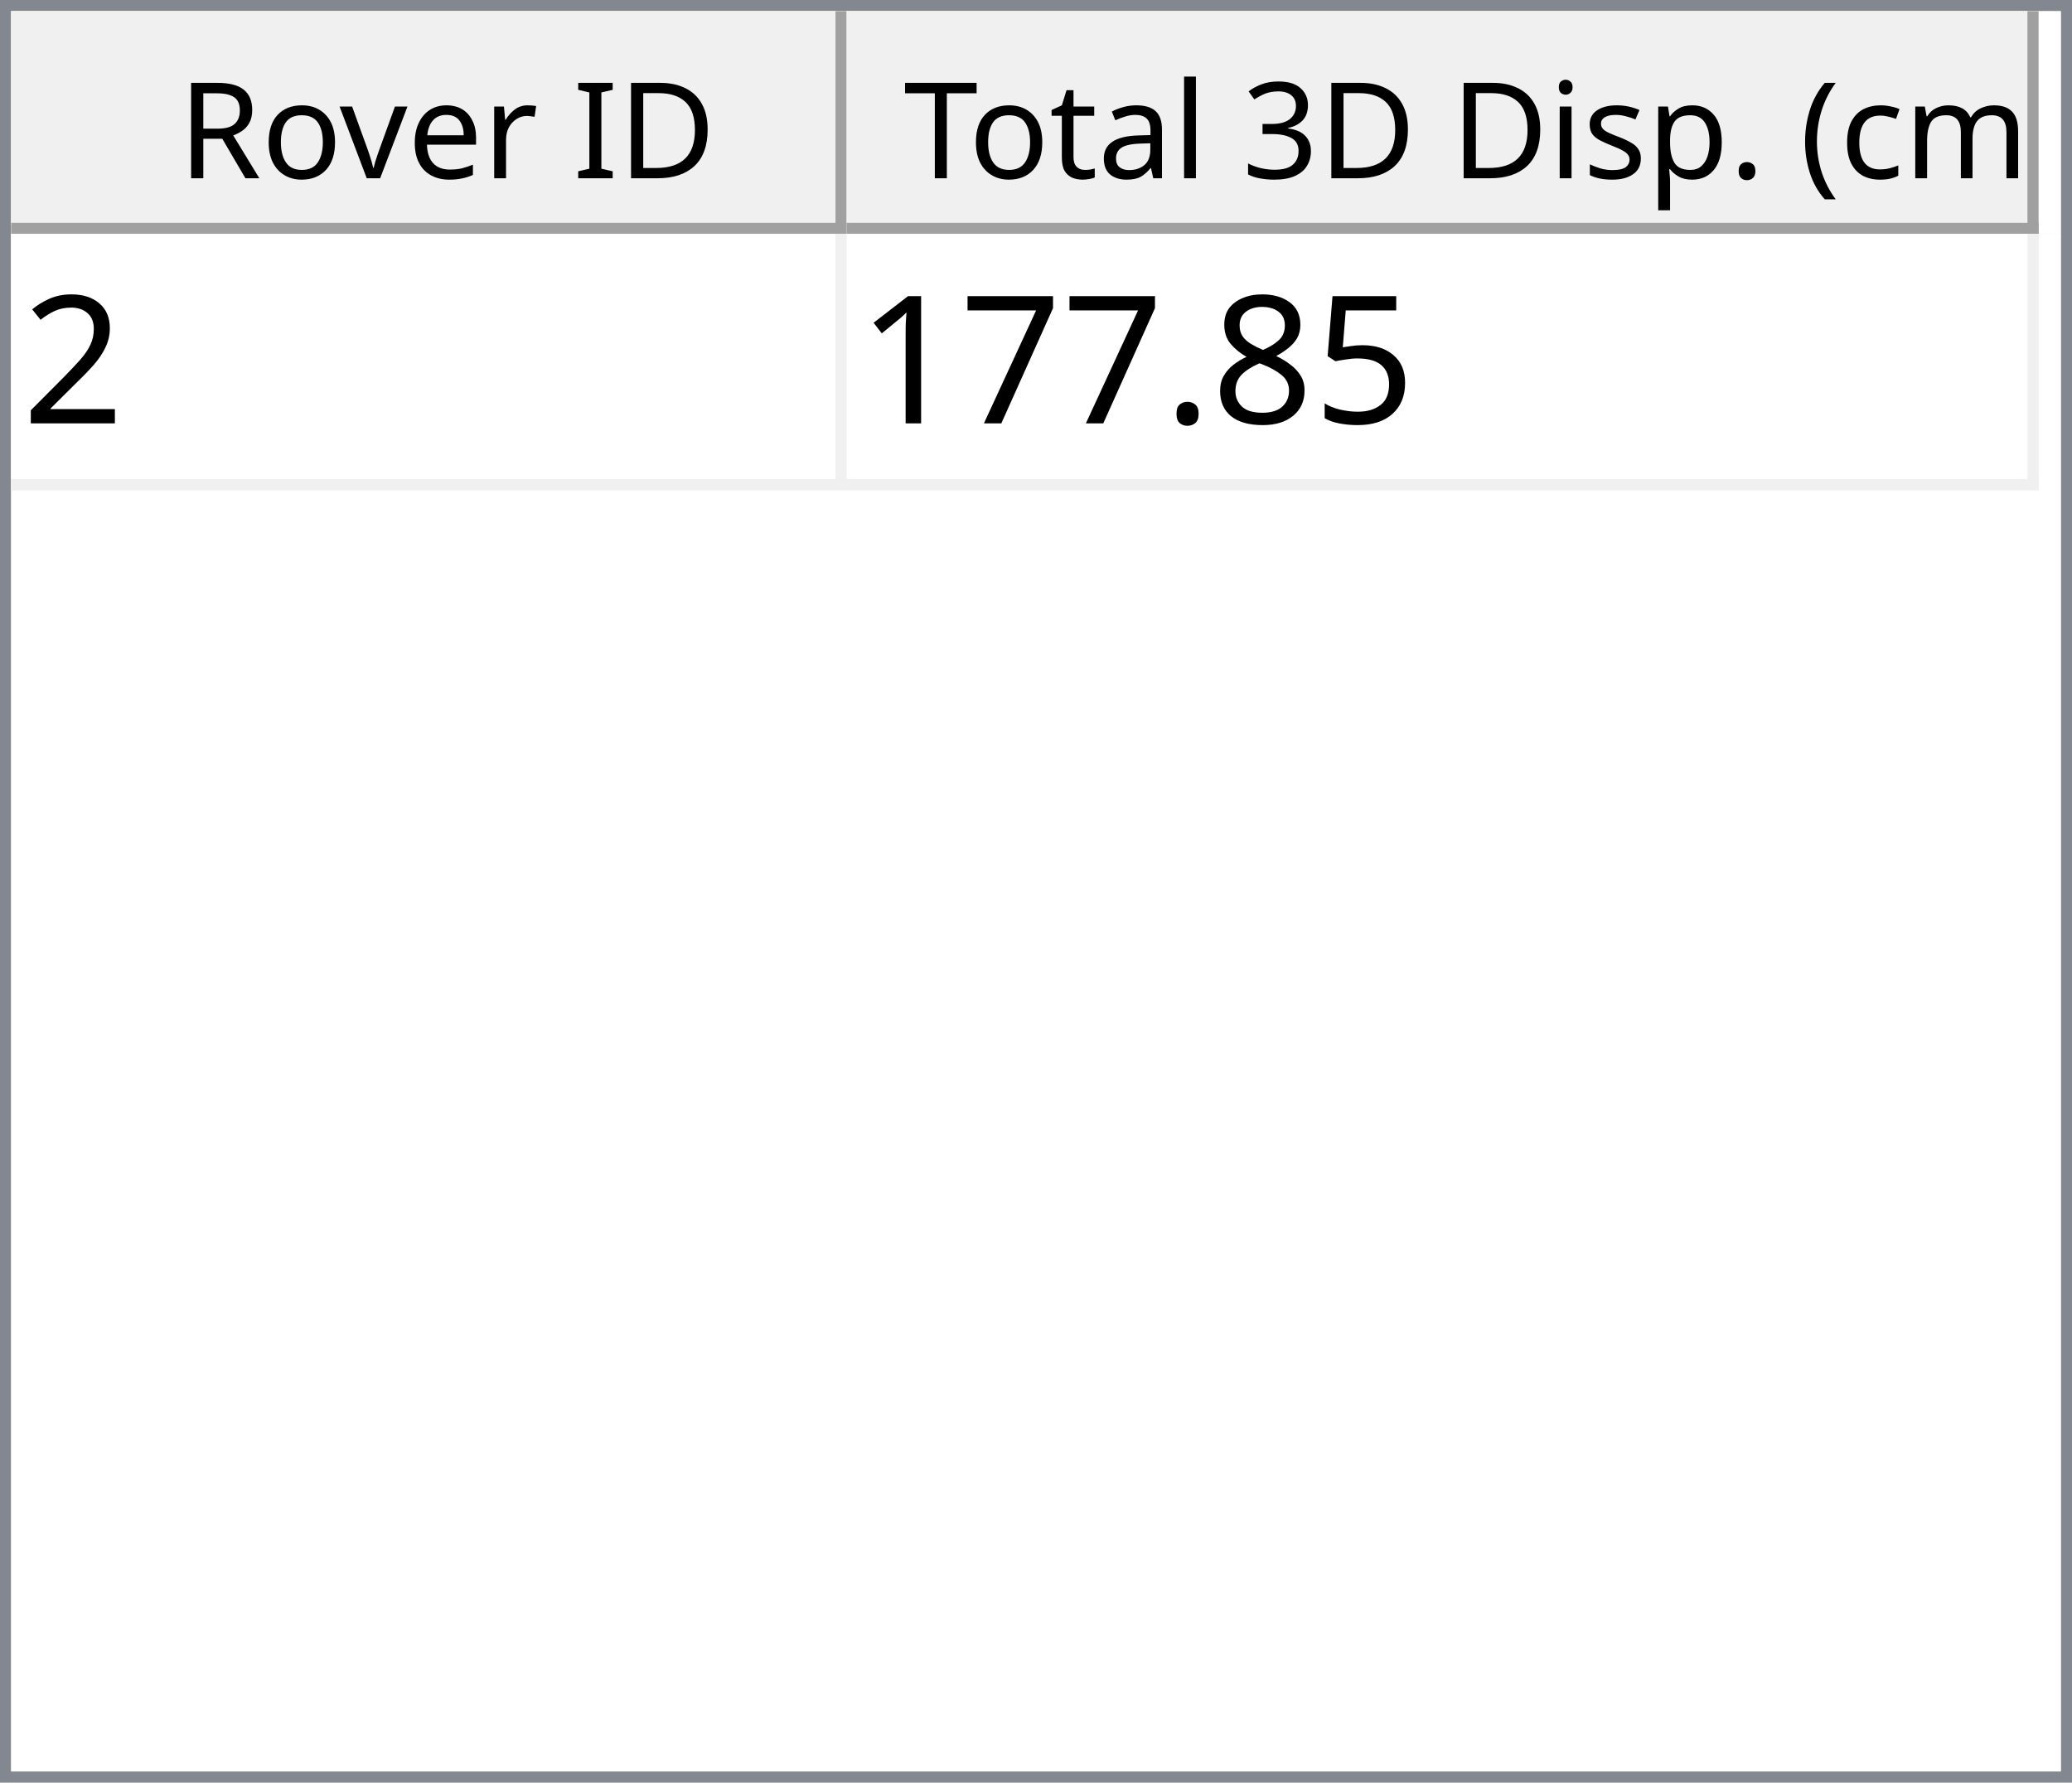
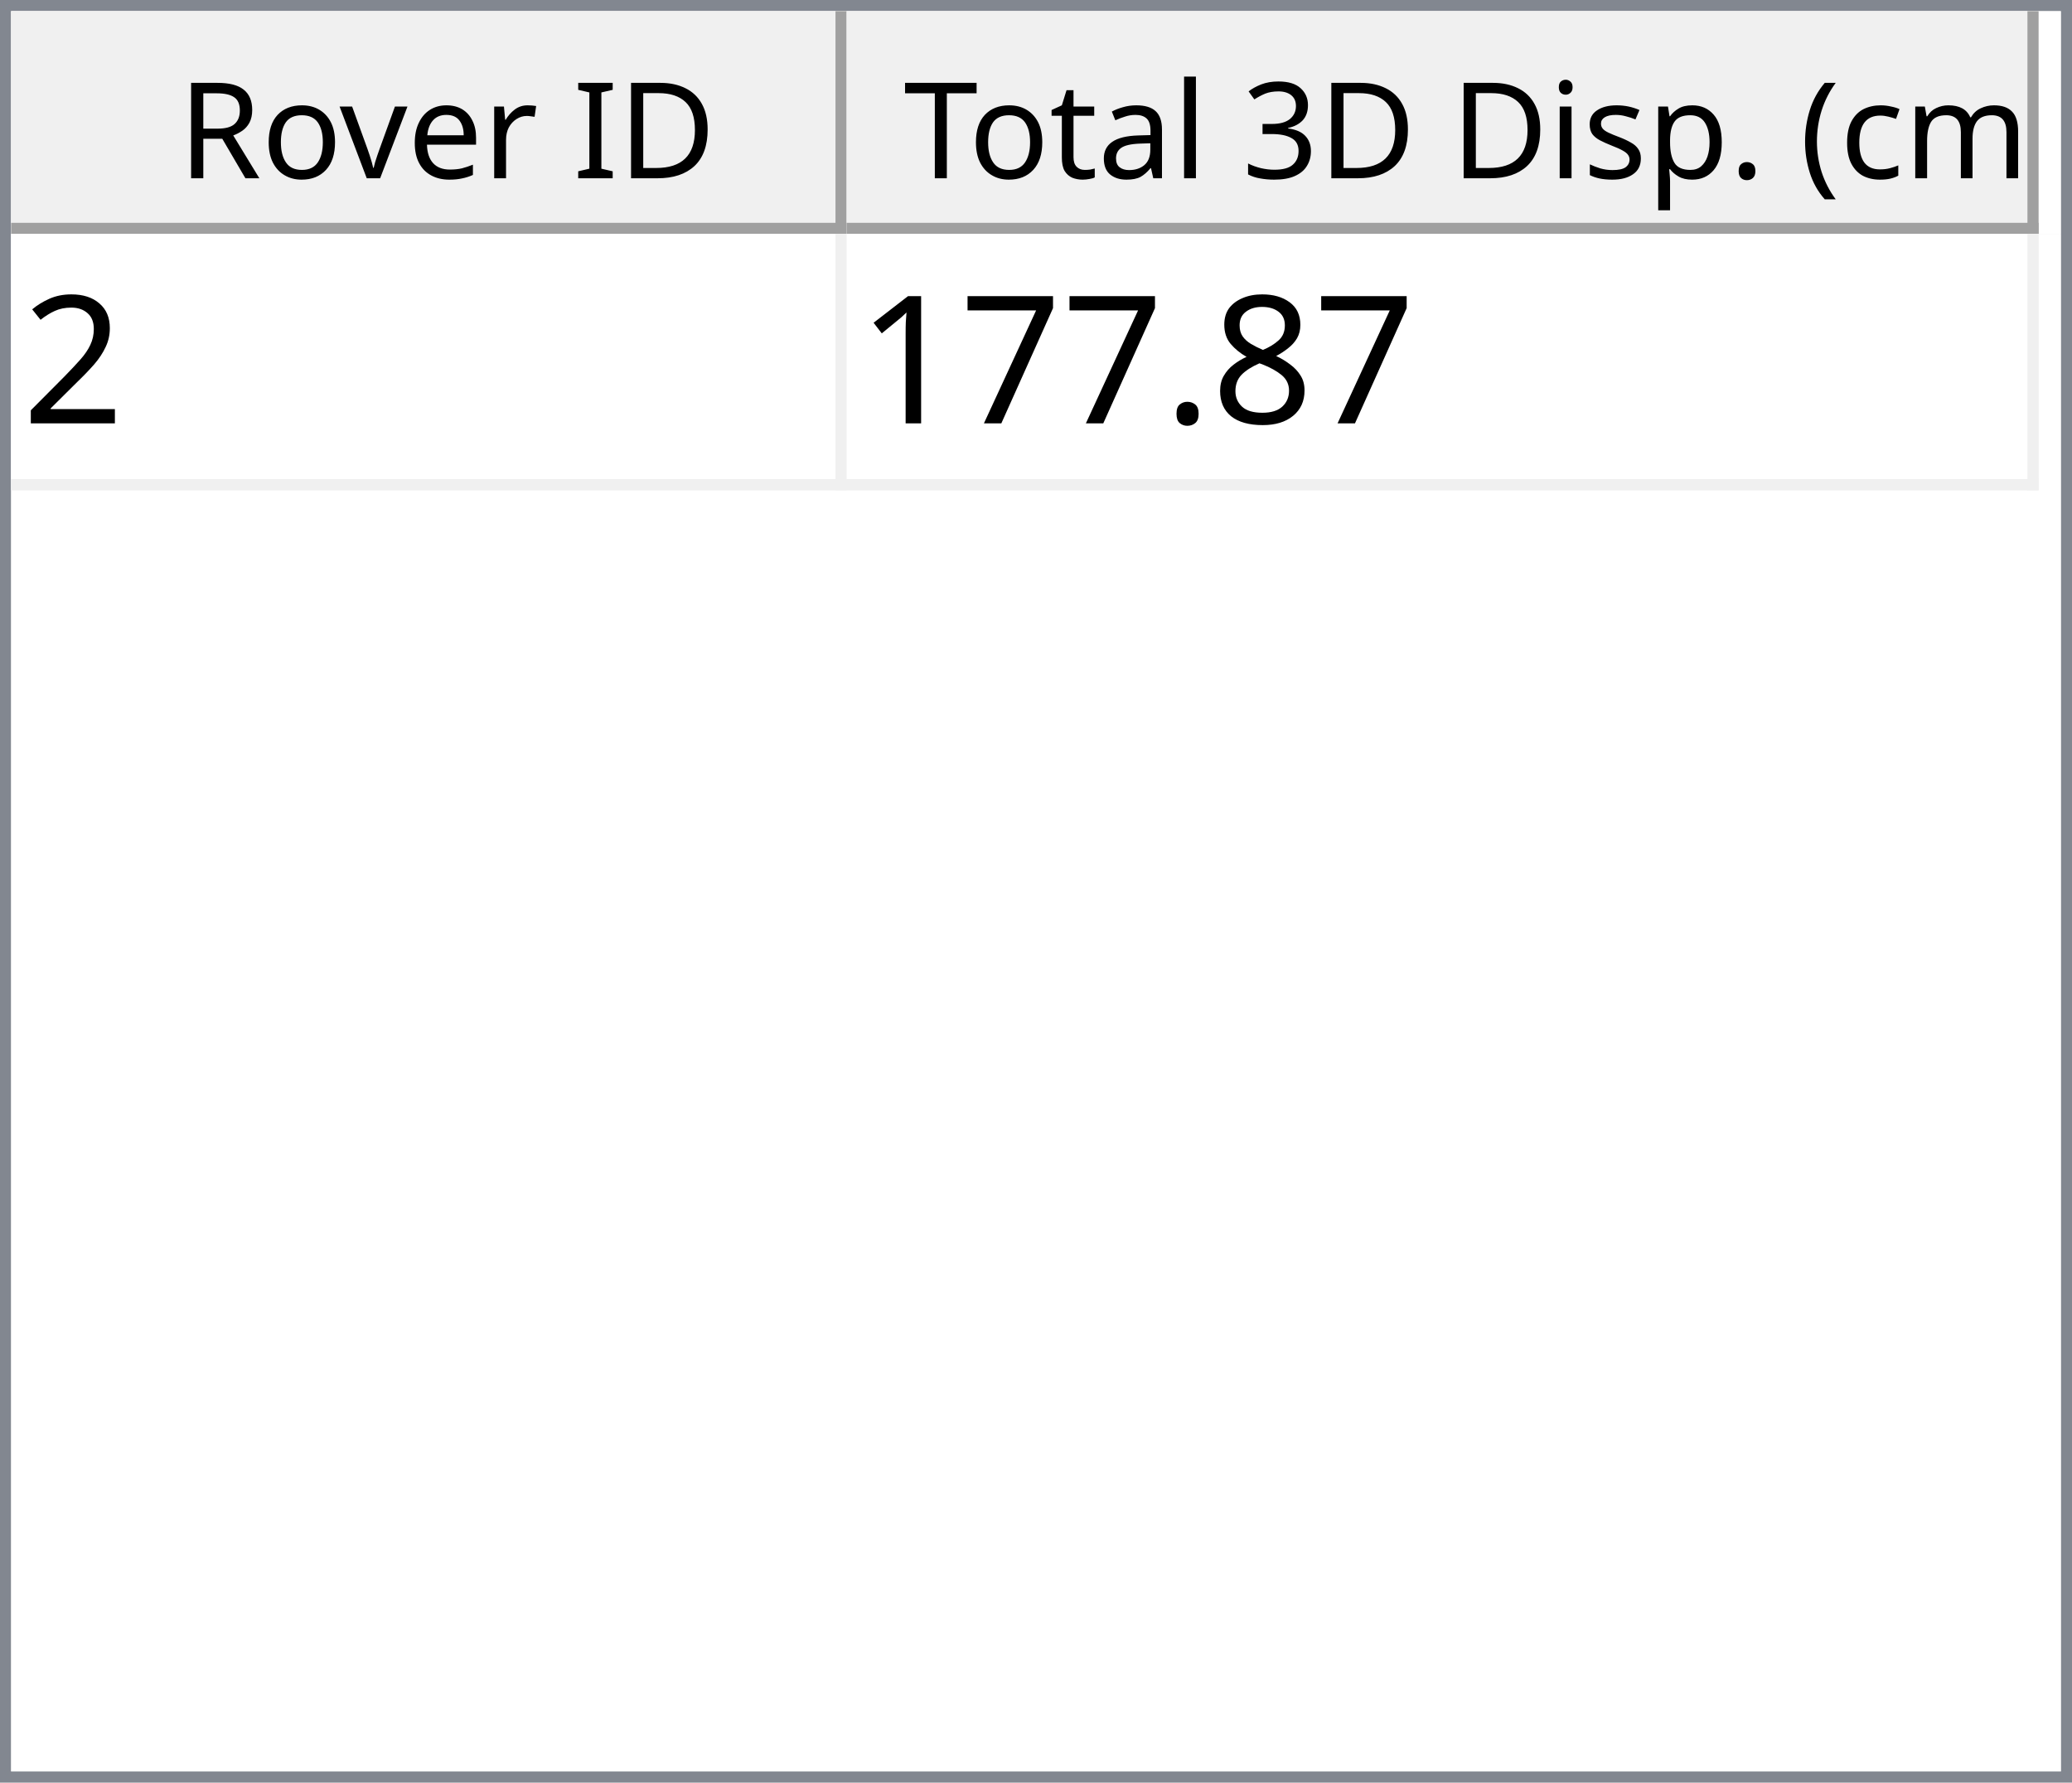
<svg xmlns="http://www.w3.org/2000/svg" style="fill-opacity:1; color-rendering:auto; color-interpolation:auto; text-rendering:auto; stroke:black; stroke-linecap:square; stroke-miterlimit:10; shape-rendering:auto; stroke-opacity:1; fill:black; stroke-dasharray:none; font-weight:normal; stroke-width:1; font-family:'Dialog'; font-style:normal; stroke-linejoin:miter; font-size:12px; stroke-dashoffset:0; image-rendering:auto;" width="186" height="160">
  <defs id="genericDefs" />
  <g>
    <defs id="defs1">
      <clipPath clipPathUnits="userSpaceOnUse" id="clipPath1">
        <path d="M0 0 L186 0 L186 160 L0 160 L0 0 Z" />
      </clipPath>
      <clipPath clipPathUnits="userSpaceOnUse" id="clipPath2">
        <path d="M0 0 L0 160 L186 160 L186 0 Z" />
      </clipPath>
      <clipPath clipPathUnits="userSpaceOnUse" id="clipPath3">
        <path d="M0 0 L0 20 L184 20 L184 0 Z" />
      </clipPath>
      <clipPath clipPathUnits="userSpaceOnUse" id="clipPath4">
        <path d="M0 0 L0 20 L75 20 L75 0 Z" />
      </clipPath>
      <clipPath clipPathUnits="userSpaceOnUse" id="clipPath5">
        <path d="M1 1 L1 19 L74 19 L74 1 Z" />
      </clipPath>
      <clipPath clipPathUnits="userSpaceOnUse" id="clipPath6">
        <path d="M0 0 L0 18 L73 18 L73 0 Z" />
      </clipPath>
      <clipPath clipPathUnits="userSpaceOnUse" id="clipPath7">
        <path d="M-0.5 -0.5 L-0.5 19.5 L74.5 19.5 L74.5 -0.5 Z" />
      </clipPath>
      <clipPath clipPathUnits="userSpaceOnUse" id="clipPath8">
        <path d="M0 0 L0 20 L107 20 L107 0 Z" />
      </clipPath>
      <clipPath clipPathUnits="userSpaceOnUse" id="clipPath9">
        <path d="M1 1 L1 19 L106 19 L106 1 Z" />
      </clipPath>
      <clipPath clipPathUnits="userSpaceOnUse" id="clipPath10">
        <path d="M0 0 L0 18 L105 18 L105 0 Z" />
      </clipPath>
      <clipPath clipPathUnits="userSpaceOnUse" id="clipPath11">
        <path d="M-0.5 -0.5 L-0.5 19.5 L106.5 19.5 L106.5 -0.5 Z" />
      </clipPath>
      <clipPath clipPathUnits="userSpaceOnUse" id="clipPath12">
        <path d="M0 0 L0 138 L184 138 L184 0 Z" />
      </clipPath>
      <clipPath clipPathUnits="userSpaceOnUse" id="clipPath13">
        <path d="M0 0 L0 23 L182 23 L182 0 Z" />
      </clipPath>
      <clipPath clipPathUnits="userSpaceOnUse" id="clipPath14">
        <path d="M-0.5 -0.5 L-0.5 22.5 L181.5 22.5 L181.5 -0.5 Z" />
      </clipPath>
      <clipPath clipPathUnits="userSpaceOnUse" id="clipPath15">
        <path d="M0 0 L0 22 L74 22 L74 0 Z" />
      </clipPath>
      <clipPath clipPathUnits="userSpaceOnUse" id="clipPath16">
        <path d="M0 0 L0 22 L106 22 L106 0 Z" />
      </clipPath>
      <font horiz-adv-x="64.551" id="font1">
        <font-face ascent="107.91" descent="25.098" units-per-em="100" style="font-style:normal; font-family:Segoe UI; font-weight:normal;" />
        <missing-glyph horiz-adv-x="64.551" d="M8.109 0 L8.109 68.266 L56.453 68.266 L56.453 0 L8.109 0 ZM15.328 7.234 L49.219 7.234 L49.219 61.031 L15.328 61.031 L15.328 7.234 Z" />
        <glyph unicode="D" horiz-adv-x="70.117" d="M9.188 0 L9.188 70.016 L28.516 70.016 Q65.531 70.016 65.531 35.891 Q65.531 19.672 55.25 9.836 Q44.969 0 27.734 0 L9.188 0 ZM17.391 62.594 L17.391 7.422 L27.828 7.422 Q41.609 7.422 49.273 14.797 Q56.938 22.172 56.938 35.688 Q56.938 62.594 28.328 62.594 L17.391 62.594 Z" />
        <glyph unicode="I" horiz-adv-x="26.611" d="M17.391 0 L9.188 0 L9.188 70.016 L17.391 70.016 L17.391 0 Z" />
        <glyph unicode=" " horiz-adv-x="27.393" d="" />
        <glyph unicode="r" horiz-adv-x="34.766" d="M34.188 41.891 Q32.078 43.5 28.125 43.5 Q23 43.5 19.555 38.672 Q16.109 33.844 16.109 25.484 L16.109 0 L8.109 0 L8.109 50 L16.109 50 L16.109 39.703 L16.312 39.703 Q18.016 44.969 21.531 47.922 Q25.047 50.875 29.391 50.875 Q32.516 50.875 34.188 50.203 L34.188 41.891 Z" />
        <glyph unicode="e" horiz-adv-x="52.295" d="M48.297 23 L12.984 23 Q13.188 14.656 17.484 10.109 Q21.781 5.562 29.297 5.562 Q37.75 5.562 44.828 11.141 L44.828 3.609 Q38.234 -1.172 27.391 -1.172 Q16.797 -1.172 10.742 5.641 Q4.688 12.453 4.688 24.812 Q4.688 36.469 11.305 43.82 Q17.922 51.172 27.734 51.172 Q37.547 51.172 42.922 44.828 Q48.297 38.484 48.297 27.203 L48.297 23 ZM40.094 29.781 Q40.047 36.719 36.75 40.578 Q33.453 44.438 27.594 44.438 Q21.922 44.438 17.969 40.383 Q14.016 36.328 13.094 29.781 L40.094 29.781 Z" />
        <glyph unicode="v" horiz-adv-x="47.9" d="M47.406 50 L27.484 0 L19.625 0 L0.688 50 L9.469 50 L22.172 13.672 Q23.578 9.672 23.922 6.688 L24.125 6.688 Q24.609 10.453 25.688 13.484 L38.969 50 L47.406 50 Z" />
        <glyph unicode="o" horiz-adv-x="58.594" d="M29 -1.172 Q17.922 -1.172 11.305 5.836 Q4.688 12.844 4.688 24.422 Q4.688 37.016 11.57 44.094 Q18.453 51.172 30.172 51.172 Q41.359 51.172 47.633 44.289 Q53.906 37.406 53.906 25.203 Q53.906 13.234 47.141 6.031 Q40.375 -1.172 29 -1.172 ZM29.594 44.438 Q21.875 44.438 17.383 39.188 Q12.891 33.938 12.891 24.703 Q12.891 15.828 17.43 10.695 Q21.969 5.562 29.594 5.562 Q37.359 5.562 41.531 10.594 Q45.703 15.625 45.703 24.906 Q45.703 34.281 41.531 39.359 Q37.359 44.438 29.594 44.438 Z" />
        <glyph unicode="R" horiz-adv-x="59.814" d="M59.375 0 L49.609 0 L37.891 19.625 Q36.281 22.359 34.766 24.289 Q33.25 26.219 31.664 27.438 Q30.078 28.656 28.25 29.219 Q26.422 29.781 24.125 29.781 L17.391 29.781 L17.391 0 L9.188 0 L9.188 70.016 L30.078 70.016 Q34.672 70.016 38.555 68.867 Q42.438 67.719 45.289 65.375 Q48.141 63.031 49.758 59.547 Q51.375 56.062 51.375 51.375 Q51.375 47.703 50.273 44.656 Q49.172 41.609 47.148 39.211 Q45.125 36.812 42.266 35.133 Q39.406 33.453 35.844 32.516 L35.844 32.328 Q37.594 31.547 38.891 30.547 Q40.188 29.547 41.359 28.18 Q42.531 26.812 43.68 25.078 Q44.828 23.344 46.234 21.047 L59.375 0 ZM17.391 62.594 L17.391 37.203 L28.516 37.203 Q31.594 37.203 34.203 38.133 Q36.812 39.062 38.719 40.797 Q40.625 42.531 41.703 45.047 Q42.781 47.562 42.781 50.688 Q42.781 56.297 39.141 59.445 Q35.5 62.594 28.609 62.594 L17.391 62.594 Z" />
        <glyph unicode=")" horiz-adv-x="30.176" d="M8.297 -15.922 L1.172 -15.922 Q16.406 2.344 16.406 26.812 Q16.406 51.469 1.078 70.016 L8.297 70.016 Q23.531 52.156 23.531 26.703 Q23.531 1.375 8.297 -15.922 Z" />
        <glyph unicode="m" horiz-adv-x="86.133" d="M79.109 0 L71.094 0 L71.094 28.719 Q71.094 37.016 68.531 40.727 Q65.969 44.438 59.906 44.438 Q54.781 44.438 51.195 39.75 Q47.609 35.062 47.609 28.516 L47.609 0 L39.594 0 L39.594 29.688 Q39.594 44.438 28.219 44.438 Q22.953 44.438 19.531 40.016 Q16.109 35.594 16.109 28.516 L16.109 0 L8.109 0 L8.109 50 L16.109 50 L16.109 42.094 L16.312 42.094 Q21.625 51.172 31.844 51.172 Q36.969 51.172 40.773 48.312 Q44.578 45.453 46 40.828 Q51.562 51.172 62.594 51.172 Q79.109 51.172 79.109 30.812 L79.109 0 Z" />
        <glyph unicode="c" horiz-adv-x="46.191" d="M42.188 2.297 Q36.422 -1.172 28.516 -1.172 Q17.828 -1.172 11.258 5.789 Q4.688 12.75 4.688 23.828 Q4.688 36.188 11.766 43.68 Q18.844 51.172 30.672 51.172 Q37.25 51.172 42.281 48.734 L42.281 40.531 Q36.719 44.438 30.375 44.438 Q22.703 44.438 17.797 38.945 Q12.891 33.453 12.891 24.516 Q12.891 15.719 17.508 10.641 Q22.125 5.562 29.891 5.562 Q36.422 5.562 42.188 9.906 L42.188 2.297 Z" />
        <glyph unicode="(" horiz-adv-x="30.176" d="M29.109 -15.922 L21.969 -15.922 Q6.844 1.375 6.844 26.703 Q6.844 52.156 21.969 70.016 L29.203 70.016 Q13.875 51.469 13.875 26.812 Q13.875 2.344 29.109 -15.922 Z" />
        <glyph unicode="." horiz-adv-x="21.68" d="M10.891 -1.078 Q8.641 -1.078 7.055 0.539 Q5.469 2.156 5.469 4.391 Q5.469 6.641 7.055 8.273 Q8.641 9.906 10.891 9.906 Q13.188 9.906 14.797 8.273 Q16.406 6.641 16.406 4.391 Q16.406 2.156 14.797 0.539 Q13.188 -1.078 10.891 -1.078 Z" />
        <glyph unicode="p" horiz-adv-x="58.789" d="M16.312 7.234 L16.109 7.234 L16.109 -23 L8.109 -23 L8.109 50 L16.109 50 L16.109 41.219 L16.312 41.219 Q22.219 51.172 33.594 51.172 Q43.266 51.172 48.688 44.461 Q54.109 37.75 54.109 26.469 Q54.109 13.922 48 6.375 Q41.891 -1.172 31.297 -1.172 Q21.578 -1.172 16.312 7.234 ZM16.109 27.391 L16.109 20.406 Q16.109 14.203 20.141 9.883 Q24.172 5.562 30.375 5.562 Q37.641 5.562 41.773 11.133 Q45.906 16.703 45.906 26.609 Q45.906 34.969 42.047 39.703 Q38.188 44.438 31.594 44.438 Q24.609 44.438 20.359 39.578 Q16.109 34.719 16.109 27.391 Z" />
        <glyph unicode="s" horiz-adv-x="42.432" d="M5.078 1.812 L5.078 10.406 Q11.625 5.562 19.484 5.562 Q30.031 5.562 30.031 12.594 Q30.031 14.594 29.125 15.992 Q28.219 17.391 26.68 18.461 Q25.141 19.531 23.07 20.383 Q21 21.234 18.609 22.172 Q15.281 23.484 12.766 24.828 Q10.25 26.172 8.57 27.859 Q6.891 29.547 6.031 31.695 Q5.172 33.844 5.172 36.719 Q5.172 40.234 6.789 42.945 Q8.406 45.656 11.086 47.484 Q13.766 49.312 17.211 50.242 Q20.656 51.172 24.312 51.172 Q30.812 51.172 35.938 48.922 L35.938 40.828 Q30.422 44.438 23.25 44.438 Q21 44.438 19.195 43.922 Q17.391 43.406 16.094 42.477 Q14.797 41.547 14.086 40.258 Q13.375 38.969 13.375 37.406 Q13.375 35.453 14.086 34.133 Q14.797 32.812 16.164 31.789 Q17.531 30.766 19.484 29.938 Q21.438 29.109 23.922 28.125 Q27.25 26.859 29.883 25.516 Q32.516 24.172 34.375 22.484 Q36.234 20.797 37.234 18.602 Q38.234 16.406 38.234 13.375 Q38.234 9.672 36.602 6.938 Q34.969 4.203 32.234 2.398 Q29.5 0.594 25.93 -0.289 Q22.359 -1.172 18.453 -1.172 Q10.75 -1.172 5.078 1.812 Z" />
        <glyph unicode="i" horiz-adv-x="24.219" d="M12.203 62.703 Q10.062 62.703 8.547 64.164 Q7.031 65.625 7.031 67.875 Q7.031 70.125 8.547 71.609 Q10.062 73.094 12.203 73.094 Q14.406 73.094 15.945 71.609 Q17.484 70.125 17.484 67.875 Q17.484 65.719 15.945 64.211 Q14.406 62.703 12.203 62.703 ZM16.109 0 L8.109 0 L8.109 50 L16.109 50 L16.109 0 Z" />
        <glyph unicode="3" horiz-adv-x="53.906" d="M46.531 19.828 Q46.531 15.094 44.75 11.211 Q42.969 7.328 39.719 4.57 Q36.469 1.812 31.93 0.297 Q27.391 -1.219 21.922 -1.219 Q11.922 -1.219 6 2.594 L6 11.188 Q13.094 5.609 22.219 5.609 Q25.875 5.609 28.828 6.539 Q31.781 7.469 33.906 9.227 Q36.031 10.984 37.18 13.477 Q38.328 15.969 38.328 19.094 Q38.328 32.812 18.797 32.812 L12.984 32.812 L12.984 39.594 L18.5 39.594 Q35.797 39.594 35.797 52.484 Q35.797 64.406 22.609 64.406 Q15.188 64.406 8.688 59.422 L8.688 67.188 Q15.375 71.188 24.609 71.188 Q29 71.188 32.57 69.969 Q36.141 68.75 38.68 66.555 Q41.219 64.359 42.609 61.281 Q44 58.203 44 54.5 Q44 40.672 30.031 36.719 L30.031 36.531 Q33.594 36.141 36.625 34.797 Q39.656 33.453 41.852 31.305 Q44.047 29.156 45.289 26.25 Q46.531 23.344 46.531 19.828 Z" />
        <glyph unicode="l" horiz-adv-x="24.219" d="M16.109 0 L8.109 0 L8.109 74.031 L16.109 74.031 L16.109 0 Z" />
        <glyph unicode="a" horiz-adv-x="50.879" d="M43.891 0 L35.891 0 L35.891 7.812 L35.688 7.812 Q30.469 -1.172 20.312 -1.172 Q12.844 -1.172 8.617 2.781 Q4.391 6.734 4.391 13.281 Q4.391 27.297 20.906 29.594 L35.891 31.688 Q35.891 44.438 25.594 44.438 Q16.547 44.438 9.281 38.281 L9.281 46.484 Q16.656 51.172 26.266 51.172 Q43.891 51.172 43.891 32.516 L43.891 0 ZM35.891 25.297 L23.828 23.641 Q18.266 22.859 15.43 20.875 Q12.594 18.891 12.594 13.875 Q12.594 10.203 15.211 7.883 Q17.828 5.562 22.172 5.562 Q28.125 5.562 32.008 9.742 Q35.891 13.922 35.891 20.312 L35.891 25.297 Z" />
        <glyph unicode="t" horiz-adv-x="33.887" d="M31.297 0.484 Q28.469 -1.078 23.828 -1.078 Q10.688 -1.078 10.688 13.578 L10.688 43.172 L2.094 43.172 L2.094 50 L10.688 50 L10.688 62.203 L18.703 64.797 L18.703 50 L31.297 50 L31.297 43.172 L18.703 43.172 L18.703 14.984 Q18.703 9.969 20.414 7.82 Q22.125 5.672 26.078 5.672 Q29.109 5.672 31.297 7.328 L31.297 0.484 Z" />
        <glyph unicode="T" horiz-adv-x="52.393" d="M50.594 62.594 L30.375 62.594 L30.375 0 L22.172 0 L22.172 62.594 L2 62.594 L2 70.016 L50.594 70.016 L50.594 62.594 Z" />
      </font>
      <font horiz-adv-x="75.0" id="font2">
        <font-face ascent="100.537" descent="21.973" units-per-em="100" style="font-style:normal; font-family:sans-serif; font-weight:normal;" />
        <missing-glyph horiz-adv-x="75.0" d="M12.5 0 L12.5 62.5 L62.5 62.5 L62.5 0 L12.5 0 ZM14.062 1.562 L60.938 1.562 L60.938 60.938 L14.062 60.938 L14.062 1.562 Z" />
        <glyph unicode="2" horiz-adv-x="55.615" d="M50.344 8.453 L50.344 0 L3.031 0 Q2.938 3.172 4.047 6.109 Q5.859 10.938 9.836 15.625 Q13.812 20.312 21.344 26.469 Q33.016 36.031 37.117 41.625 Q41.219 47.219 41.219 52.203 Q41.219 57.422 37.477 61.008 Q33.734 64.594 27.734 64.594 Q21.391 64.594 17.578 60.789 Q13.766 56.984 13.719 50.25 L4.688 51.172 Q5.609 61.281 11.664 66.578 Q17.719 71.875 27.938 71.875 Q38.234 71.875 44.242 66.164 Q50.25 60.453 50.25 52 Q50.25 47.703 48.492 43.555 Q46.734 39.406 42.656 34.812 Q38.578 30.219 29.109 22.219 Q21.188 15.578 18.945 13.211 Q16.703 10.844 15.234 8.453 L50.344 8.453 Z" />
-         <glyph unicode="5" horiz-adv-x="55.615" d="M4.156 18.75 L13.375 19.531 Q14.406 12.797 18.141 9.398 Q21.875 6 27.156 6 Q33.5 6 37.891 10.789 Q42.281 15.578 42.281 23.484 Q42.281 31 38.062 35.352 Q33.844 39.703 27 39.703 Q22.75 39.703 19.336 37.773 Q15.922 35.844 13.969 32.766 L5.719 33.844 L12.641 70.609 L48.25 70.609 L48.25 62.203 L19.672 62.203 L15.828 42.969 Q22.266 47.469 29.344 47.469 Q38.719 47.469 45.164 40.969 Q51.609 34.469 51.609 24.266 Q51.609 14.547 45.953 7.469 Q39.062 -1.219 27.156 -1.219 Q17.391 -1.219 11.211 4.25 Q5.031 9.719 4.156 18.75 Z" />
        <glyph unicode="8" horiz-adv-x="55.615" d="M17.672 38.812 Q12.203 40.828 9.57 44.539 Q6.938 48.25 6.938 53.422 Q6.938 61.234 12.555 66.555 Q18.172 71.875 27.484 71.875 Q36.859 71.875 42.578 66.43 Q48.297 60.984 48.297 53.172 Q48.297 48.188 45.68 44.508 Q43.062 40.828 37.75 38.812 Q44.344 36.672 47.781 31.883 Q51.219 27.094 51.219 20.453 Q51.219 11.281 44.727 5.031 Q38.234 -1.219 27.641 -1.219 Q17.047 -1.219 10.547 5.055 Q4.047 11.328 4.047 20.703 Q4.047 27.688 7.594 32.398 Q11.141 37.109 17.672 38.812 ZM15.922 53.719 Q15.922 48.641 19.195 45.414 Q22.469 42.188 27.688 42.188 Q32.766 42.188 36.016 45.383 Q39.266 48.578 39.266 53.219 Q39.266 58.062 35.914 61.359 Q32.562 64.656 27.594 64.656 Q22.562 64.656 19.242 61.43 Q15.922 58.203 15.922 53.719 ZM13.094 20.656 Q13.094 16.891 14.875 13.375 Q16.656 9.859 20.172 7.93 Q23.688 6 27.734 6 Q34.031 6 38.133 10.055 Q42.234 14.109 42.234 20.359 Q42.234 26.703 38.016 30.859 Q33.797 35.016 27.438 35.016 Q21.234 35.016 17.164 30.914 Q13.094 26.812 13.094 20.656 Z" />
        <glyph unicode="." horiz-adv-x="27.783" d="M9.078 0 L9.078 10.016 L19.094 10.016 L19.094 0 L9.078 0 Z" />
        <glyph unicode="7" horiz-adv-x="55.615" d="M4.734 62.203 L4.734 70.656 L51.078 70.656 L51.078 63.812 Q44.234 56.547 37.523 44.484 Q30.812 32.422 27.156 19.672 Q24.516 10.688 23.781 0 L14.75 0 Q14.891 8.453 18.062 20.414 Q21.234 32.375 27.172 43.484 Q33.109 54.594 39.797 62.203 L4.734 62.203 Z" />
        <glyph unicode="1" horiz-adv-x="55.615" d="M37.25 0 L28.469 0 L28.469 56 Q25.297 52.984 20.141 49.953 Q14.984 46.922 10.891 45.406 L10.891 53.906 Q18.266 57.375 23.781 62.305 Q29.297 67.234 31.594 71.875 L37.25 71.875 L37.25 0 Z" />
      </font>
    </defs>
    <g style="fill:white; stroke:white;">
      <rect x="0" y="0" width="186" style="clip-path:url(#clipPath1); stroke:none;" height="160" />
    </g>
    <g style="fill:white; text-rendering:optimizeSpeed; color-rendering:optimizeSpeed; image-rendering:optimizeSpeed; shape-rendering:crispEdges; stroke:white; color-interpolation:sRGB;">
      <rect x="0" width="186" height="160" y="0" style="stroke:none;" />
      <path style="stroke:none;" d="M0 160 L186 160 L186 0 L0 0 Z" />
    </g>
    <g style="fill:rgb(240,240,240); font-family:'Segoe UI'; stroke:rgb(240,240,240);">
      <rect x="0" y="0" width="186" style="clip-path:url(#clipPath2); stroke:none;" height="160" />
    </g>
    <g style="fill:rgb(130,135,144); font-family:'Segoe UI'; stroke:rgb(130,135,144);">
      <path d="M0 0 L186 0 L186 160 L0 160 L0 0 ZM1 1 L185 1 L185 159 L1 159 L1 1 Z" style="fill-rule:evenodd; clip-path:url(#clipPath2); stroke:none;" />
    </g>
    <g style="fill:white; font-family:'Segoe UI'; stroke:white;" transform="translate(1,1)">
      <rect x="0" y="0" width="184" style="clip-path:url(#clipPath3); stroke:none;" height="20" />
    </g>
    <g style="fill:rgb(240,240,240); font-family:'Segoe UI'; stroke:rgb(240,240,240);" transform="translate(1,1)">
      <rect x="0" y="0" width="75" style="clip-path:url(#clipPath4); stroke:none;" height="20" />
    </g>
    <g style="font-family:'Segoe UI';" transform="translate(2,2)">
      <text x="14" xml:space="preserve" y="14" style="clip-path:url(#clipPath6); stroke:none;">Rover ID</text>
    </g>
    <g style="fill:rgb(160,160,160); font-family:'Segoe UI'; stroke:rgb(160,160,160); stroke-linejoin:bevel;" transform="translate(1.5,1.5)">
      <line x1="74" x2="74" y1="0" style="fill:none; clip-path:url(#clipPath7);" y2="19" />
    </g>
    <g style="fill:rgb(160,160,160); font-family:'Segoe UI'; stroke:rgb(160,160,160); stroke-linejoin:bevel;" transform="matrix(1,0,0,1,1,1) translate(0.5,0.5)">
      <line x1="0" x2="74" y1="19" style="fill:none; clip-path:url(#clipPath7);" y2="19" />
    </g>
    <g style="fill:rgb(240,240,240); font-family:'Segoe UI'; stroke:rgb(240,240,240);" transform="translate(76,1)">
      <rect x="0" y="0" width="107" style="clip-path:url(#clipPath8); stroke:none;" height="20" />
    </g>
    <g style="font-family:'Segoe UI';" transform="translate(77,2)">
      <text x="1" xml:space="preserve" y="14" style="clip-path:url(#clipPath10); stroke:none;"> Total 3D Disp. (cm)</text>
    </g>
    <g style="fill:rgb(160,160,160); font-family:'Segoe UI'; stroke:rgb(160,160,160); stroke-linejoin:bevel;" transform="translate(76.5,1.5)">
      <line x1="106" x2="106" y1="0" style="fill:none; clip-path:url(#clipPath11);" y2="19" />
    </g>
    <g style="fill:rgb(160,160,160); font-family:'Segoe UI'; stroke:rgb(160,160,160); stroke-linejoin:bevel;" transform="matrix(1,0,0,1,76,1) translate(0.5,0.5)">
      <line x1="0" x2="106" y1="19" style="fill:none; clip-path:url(#clipPath11);" y2="19" />
    </g>
    <g style="fill:white; font-family:'Segoe UI'; stroke:white;" transform="translate(1,21)">
      <rect x="0" y="0" width="184" style="clip-path:url(#clipPath12); stroke:none;" height="138" />
    </g>
    <g style="fill:rgb(240,240,240); font-size:16px; font-family:sans-serif; stroke:rgb(240,240,240);" transform="translate(1,21)">
      <rect x="0" y="0" width="182" style="clip-path:url(#clipPath13); stroke:none;" height="23" />
      <line transform="translate(0.5,0.5)" x1="0" x2="181" y1="22" style="clip-path:url(#clipPath14); fill:none; stroke-linejoin:bevel;" y2="22" />
    </g>
    <g transform="matrix(1,0,0,1,1,21) translate(0.5,0.5)" style="fill:rgb(240,240,240); font-size:16px; font-family:sans-serif; stroke:rgb(240,240,240); stroke-linejoin:bevel;">
      <line x1="74" x2="74" y1="0" style="fill:none; clip-path:url(#clipPath14);" y2="22" />
    </g>
    <g transform="matrix(1,0,0,1,1,21) translate(0.5,0.5)" style="fill:rgb(240,240,240); font-size:16px; font-family:sans-serif; stroke:rgb(240,240,240); stroke-linejoin:bevel;">
      <line x1="181" x2="181" y1="0" style="fill:none; clip-path:url(#clipPath14);" y2="22" />
    </g>
    <g style="fill:white; font-size:16px; font-family:sans-serif; stroke:white;" transform="matrix(1,0,0,1,1,21)">
      <rect x="0" y="0" width="74" style="clip-path:url(#clipPath15); stroke:none;" height="22" />
      <text x="1" y="17" style="fill:black; clip-path:url(#clipPath15); stroke:none;" xml:space="preserve">2</text>
    </g>
    <g style="fill:white; font-size:16px; font-family:sans-serif; stroke:white;" transform="matrix(1,0,0,1,1,21) translate(75,0)">
      <rect x="0" y="0" width="106" style="clip-path:url(#clipPath16); stroke:none;" height="22" />
-       <text x="1" y="17" style="fill:black; clip-path:url(#clipPath16); stroke:none;" xml:space="preserve">177.85</text>
+       <text x="1" y="17" style="fill:black; clip-path:url(#clipPath16); stroke:none;" xml:space="preserve">177.87</text>
    </g>
  </g>
</svg>
